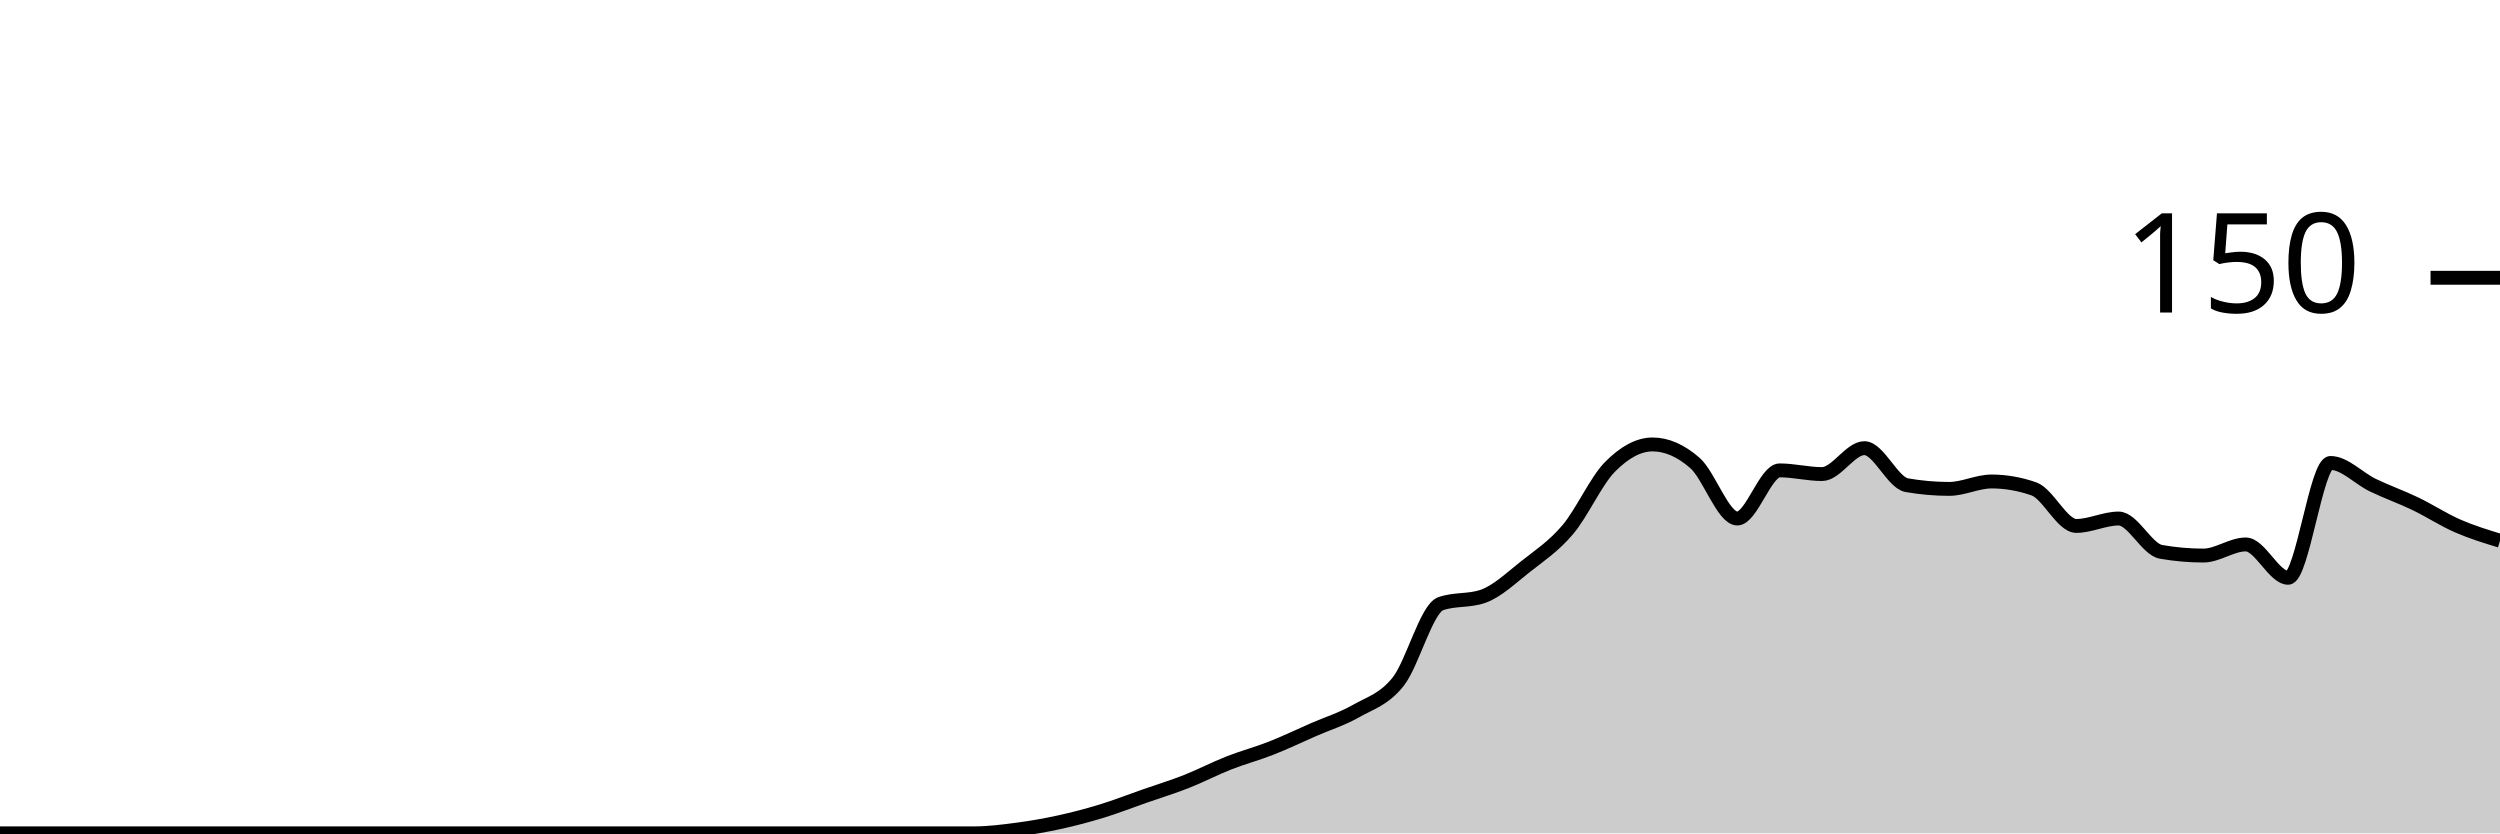
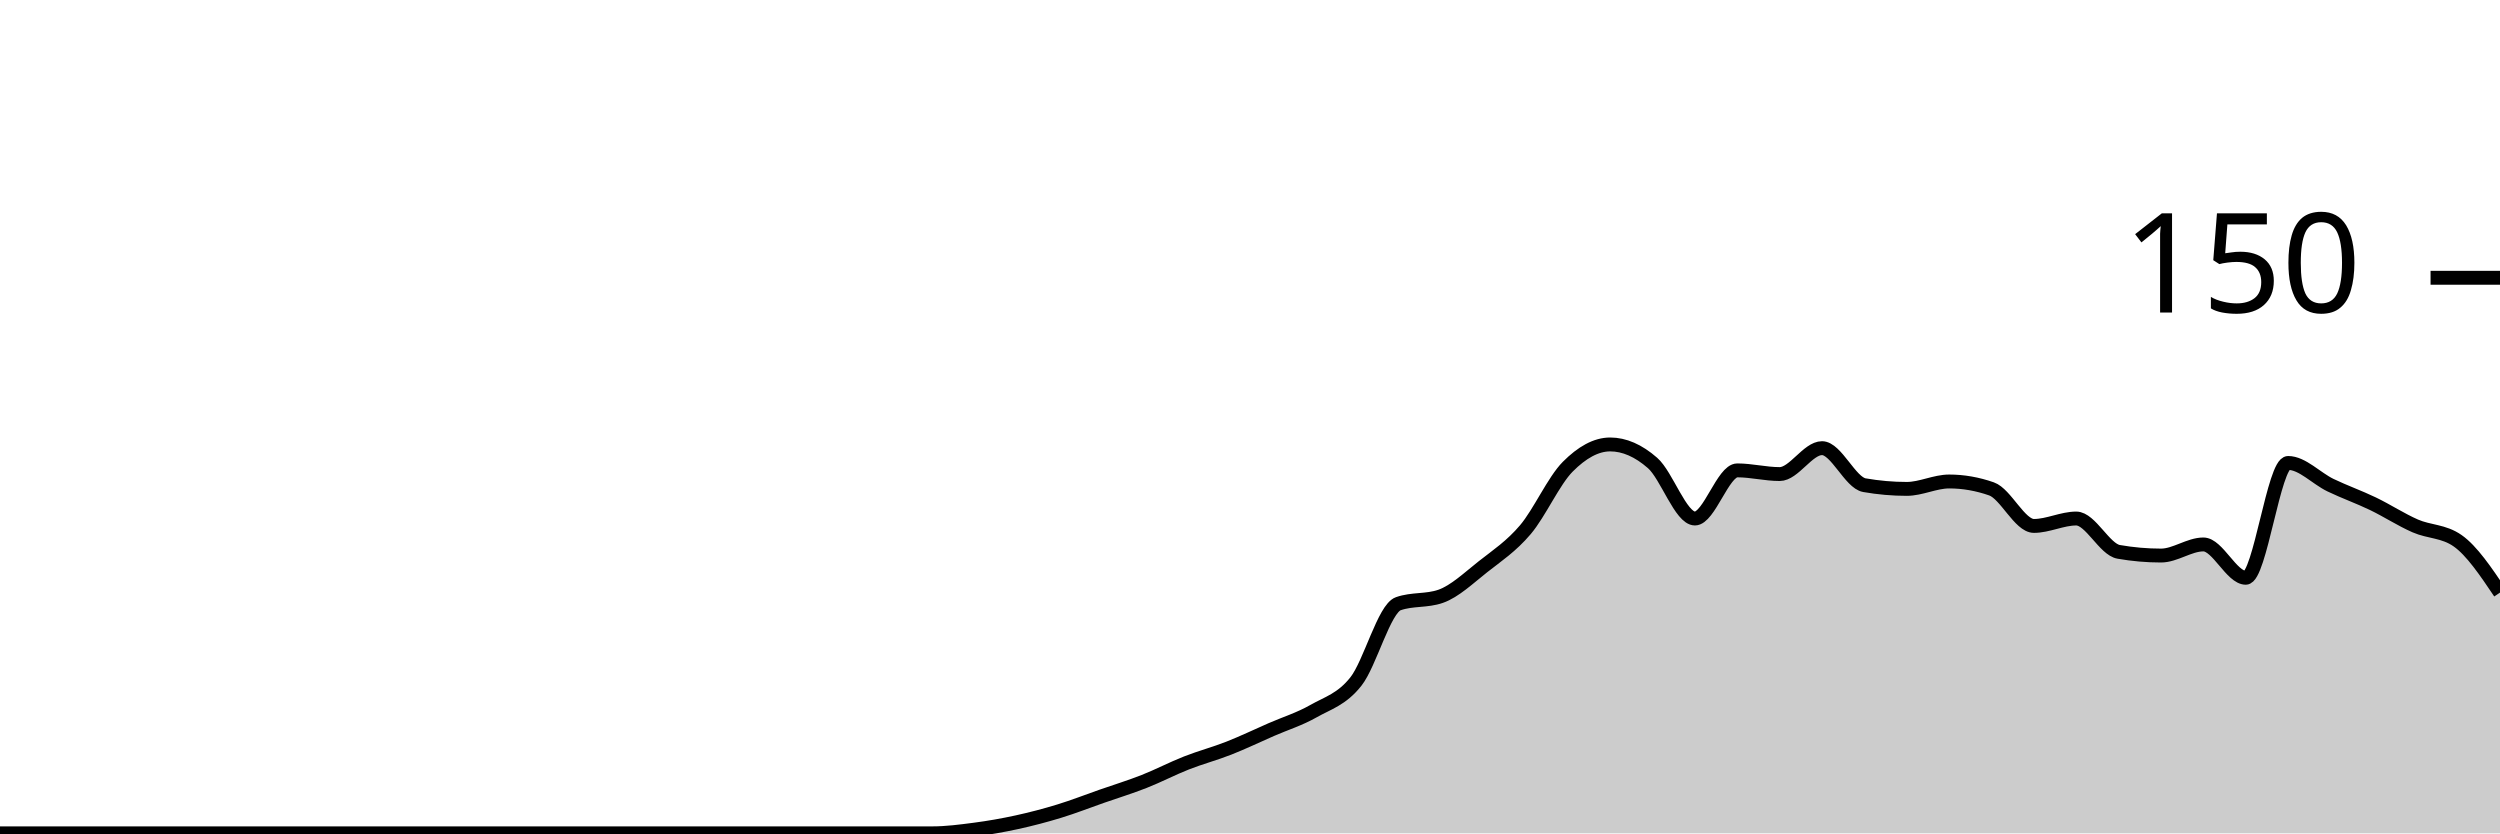
<svg xmlns="http://www.w3.org/2000/svg" viewBox="0 0 180 60">
  <g transform="translate(0,20)">
-     <path class="area" fill="rgba(0, 0, 0, 0.2)" d="M0,40C1.017,40,2.034,40,3.051,40C4.068,40,5.085,40,6.102,40C7.119,40,8.136,40,9.153,40C10.169,40,11.186,40,12.203,40C13.22,40,14.237,40,15.254,40C16.271,40,17.288,40,18.305,40C19.322,40,20.339,40,21.356,40C22.373,40,23.39,40,24.407,40C25.424,40,26.441,40,27.458,40C28.475,40,29.492,40,30.508,40C31.525,40,32.542,40,33.559,40C34.576,40,35.593,40,36.61,40C37.627,40,38.644,40,39.661,40C40.678,40,41.695,40,42.712,40C43.729,40,44.746,40,45.763,40C46.78,40,47.797,40,48.814,40C49.831,40,50.847,40,51.864,40C52.881,40,53.898,40,54.915,40C55.932,40,56.949,40,57.966,40C58.983,40,60,40,61.017,40C62.034,40,63.051,40,64.068,40C65.085,40,66.102,40,67.119,40C68.136,40,69.153,40,70.169,40C71.186,40,72.203,39.867,73.22,39.733C74.237,39.6,75.254,39.422,76.271,39.2C77.288,38.978,78.305,38.711,79.322,38.4C80.339,38.089,81.356,37.689,82.373,37.333C83.39,36.978,84.407,36.667,85.424,36.267C86.441,35.867,87.458,35.333,88.475,34.933C89.492,34.533,90.508,34.267,91.525,33.867C92.542,33.467,93.559,32.978,94.576,32.533C95.593,32.089,96.61,31.778,97.627,31.2C98.644,30.622,99.661,30.356,100.678,29.067C101.695,27.778,102.712,23.822,103.729,23.467C104.746,23.111,105.763,23.289,106.78,22.933C107.797,22.578,108.814,21.6,109.831,20.8C110.847,20,111.864,19.333,112.881,18.133C113.898,16.933,114.915,14.622,115.932,13.6C116.949,12.578,117.966,12,118.983,12C120,12,121.017,12.444,122.034,13.333C123.051,14.222,124.068,17.333,125.085,17.333C126.102,17.333,127.119,13.867,128.136,13.867C129.153,13.867,130.169,14.133,131.186,14.133C132.203,14.133,133.22,12.267,134.237,12.267C135.254,12.267,136.271,14.756,137.288,14.933C138.305,15.111,139.322,15.2,140.339,15.2C141.356,15.2,142.373,14.667,143.39,14.667C144.407,14.667,145.424,14.844,146.441,15.2C147.458,15.556,148.475,17.867,149.492,17.867C150.508,17.867,151.525,17.333,152.542,17.333C153.559,17.333,154.576,19.556,155.593,19.733C156.61,19.911,157.627,20,158.644,20C159.661,20,160.678,19.2,161.695,19.2C162.712,19.2,163.729,21.6,164.746,21.6C165.763,21.6,166.78,13.333,167.797,13.333C168.814,13.333,169.831,14.444,170.847,14.933C171.864,15.422,172.881,15.778,173.898,16.267C174.915,16.756,175.932,17.422,176.949,17.867C177.966,18.311,178.983,18.622,180,18.933L180,40C178.983,40,177.966,40,176.949,40C175.932,40,174.915,40,173.898,40C172.881,40,171.864,40,170.847,40C169.831,40,168.814,40,167.797,40C166.78,40,165.763,40,164.746,40C163.729,40,162.712,40,161.695,40C160.678,40,159.661,40,158.644,40C157.627,40,156.61,40,155.593,40C154.576,40,153.559,40,152.542,40C151.525,40,150.508,40,149.492,40C148.475,40,147.458,40,146.441,40C145.424,40,144.407,40,143.39,40C142.373,40,141.356,40,140.339,40C139.322,40,138.305,40,137.288,40C136.271,40,135.254,40,134.237,40C133.22,40,132.203,40,131.186,40C130.169,40,129.153,40,128.136,40C127.119,40,126.102,40,125.085,40C124.068,40,123.051,40,122.034,40C121.017,40,120,40,118.983,40C117.966,40,116.949,40,115.932,40C114.915,40,113.898,40,112.881,40C111.864,40,110.847,40,109.831,40C108.814,40,107.797,40,106.78,40C105.763,40,104.746,40,103.729,40C102.712,40,101.695,40,100.678,40C99.661,40,98.644,40,97.627,40C96.61,40,95.593,40,94.576,40C93.559,40,92.542,40,91.525,40C90.508,40,89.492,40,88.475,40C87.458,40,86.441,40,85.424,40C84.407,40,83.39,40,82.373,40C81.356,40,80.339,40,79.322,40C78.305,40,77.288,40,76.271,40C75.254,40,74.237,40,73.22,40C72.203,40,71.186,40,70.169,40C69.153,40,68.136,40,67.119,40C66.102,40,65.085,40,64.068,40C63.051,40,62.034,40,61.017,40C60,40,58.983,40,57.966,40C56.949,40,55.932,40,54.915,40C53.898,40,52.881,40,51.864,40C50.847,40,49.831,40,48.814,40C47.797,40,46.78,40,45.763,40C44.746,40,43.729,40,42.712,40C41.695,40,40.678,40,39.661,40C38.644,40,37.627,40,36.61,40C35.593,40,34.576,40,33.559,40C32.542,40,31.525,40,30.508,40C29.492,40,28.475,40,27.458,40C26.441,40,25.424,40,24.407,40C23.39,40,22.373,40,21.356,40C20.339,40,19.322,40,18.305,40C17.288,40,16.271,40,15.254,40C14.237,40,13.22,40,12.203,40C11.186,40,10.169,40,9.153,40C8.136,40,7.119,40,6.102,40C5.085,40,4.068,40,3.051,40C2.034,40,1.017,40,0,40Z" />
-     <path class="line" stroke="black" fill="none" d="M0,40C1.017,40,2.034,40,3.051,40C4.068,40,5.085,40,6.102,40C7.119,40,8.136,40,9.153,40C10.169,40,11.186,40,12.203,40C13.22,40,14.237,40,15.254,40C16.271,40,17.288,40,18.305,40C19.322,40,20.339,40,21.356,40C22.373,40,23.39,40,24.407,40C25.424,40,26.441,40,27.458,40C28.475,40,29.492,40,30.508,40C31.525,40,32.542,40,33.559,40C34.576,40,35.593,40,36.61,40C37.627,40,38.644,40,39.661,40C40.678,40,41.695,40,42.712,40C43.729,40,44.746,40,45.763,40C46.78,40,47.797,40,48.814,40C49.831,40,50.847,40,51.864,40C52.881,40,53.898,40,54.915,40C55.932,40,56.949,40,57.966,40C58.983,40,60,40,61.017,40C62.034,40,63.051,40,64.068,40C65.085,40,66.102,40,67.119,40C68.136,40,69.153,40,70.169,40C71.186,40,72.203,39.867,73.22,39.733C74.237,39.6,75.254,39.422,76.271,39.2C77.288,38.978,78.305,38.711,79.322,38.4C80.339,38.089,81.356,37.689,82.373,37.333C83.39,36.978,84.407,36.667,85.424,36.267C86.441,35.867,87.458,35.333,88.475,34.933C89.492,34.533,90.508,34.267,91.525,33.867C92.542,33.467,93.559,32.978,94.576,32.533C95.593,32.089,96.61,31.778,97.627,31.2C98.644,30.622,99.661,30.356,100.678,29.067C101.695,27.778,102.712,23.822,103.729,23.467C104.746,23.111,105.763,23.289,106.78,22.933C107.797,22.578,108.814,21.6,109.831,20.8C110.847,20,111.864,19.333,112.881,18.133C113.898,16.933,114.915,14.622,115.932,13.6C116.949,12.578,117.966,12,118.983,12C120,12,121.017,12.444,122.034,13.333C123.051,14.222,124.068,17.333,125.085,17.333C126.102,17.333,127.119,13.867,128.136,13.867C129.153,13.867,130.169,14.133,131.186,14.133C132.203,14.133,133.22,12.267,134.237,12.267C135.254,12.267,136.271,14.756,137.288,14.933C138.305,15.111,139.322,15.2,140.339,15.2C141.356,15.2,142.373,14.667,143.39,14.667C144.407,14.667,145.424,14.844,146.441,15.2C147.458,15.556,148.475,17.867,149.492,17.867C150.508,17.867,151.525,17.333,152.542,17.333C153.559,17.333,154.576,19.556,155.593,19.733C156.61,19.911,157.627,20,158.644,20C159.661,20,160.678,19.2,161.695,19.2C162.712,19.2,163.729,21.6,164.746,21.6C165.763,21.6,166.78,13.333,167.797,13.333C168.814,13.333,169.831,14.444,170.847,14.933C171.864,15.422,172.881,15.778,173.898,16.267C174.915,16.756,175.932,17.422,176.949,17.867C177.966,18.311,178.983,18.622,180,18.933" />
+     <path class="area" fill="rgba(0, 0, 0, 0.2)" d="M0,40C1.017,40,2.034,40,3.051,40C4.068,40,5.085,40,6.102,40C7.119,40,8.136,40,9.153,40C10.169,40,11.186,40,12.203,40C13.22,40,14.237,40,15.254,40C16.271,40,17.288,40,18.305,40C19.322,40,20.339,40,21.356,40C22.373,40,23.39,40,24.407,40C25.424,40,26.441,40,27.458,40C28.475,40,29.492,40,30.508,40C31.525,40,32.542,40,33.559,40C34.576,40,35.593,40,36.61,40C37.627,40,38.644,40,39.661,40C40.678,40,41.695,40,42.712,40C43.729,40,44.746,40,45.763,40C46.78,40,47.797,40,48.814,40C49.831,40,50.847,40,51.864,40C52.881,40,53.898,40,54.915,40C55.932,40,56.949,40,57.966,40C58.983,40,60,40,61.017,40C62.034,40,63.051,40,64.068,40C65.085,40,66.102,40,67.119,40C68.136,40,69.153,39.867,70.169,39.733C71.186,39.6,72.203,39.422,73.22,39.2C74.237,38.978,75.254,38.711,76.271,38.4C77.288,38.089,78.305,37.689,79.322,37.333C80.339,36.978,81.356,36.667,82.373,36.267C83.39,35.867,84.407,35.333,85.424,34.933C86.441,34.533,87.458,34.267,88.475,33.867C89.492,33.467,90.508,32.978,91.525,32.533C92.542,32.089,93.559,31.778,94.576,31.2C95.593,30.622,96.61,30.356,97.627,29.067C98.644,27.778,99.661,23.822,100.678,23.467C101.695,23.111,102.712,23.289,103.729,22.933C104.746,22.578,105.763,21.6,106.78,20.8C107.797,20,108.814,19.333,109.831,18.133C110.847,16.933,111.864,14.622,112.881,13.6C113.898,12.578,114.915,12,115.932,12C116.949,12,117.966,12.444,118.983,13.333C120,14.222,121.017,17.333,122.034,17.333C123.051,17.333,124.068,13.867,125.085,13.867C126.102,13.867,127.119,14.133,128.136,14.133C129.153,14.133,130.169,12.267,131.186,12.267C132.203,12.267,133.22,14.756,134.237,14.933C135.254,15.111,136.271,15.2,137.288,15.2C138.305,15.2,139.322,14.667,140.339,14.667C141.356,14.667,142.373,14.844,143.39,15.2C144.407,15.556,145.424,17.867,146.441,17.867C147.458,17.867,148.475,17.333,149.492,17.333C150.508,17.333,151.525,19.556,152.542,19.733C153.559,19.911,154.576,20,155.593,20C156.61,20,157.627,19.2,158.644,19.2C159.661,19.2,160.678,21.6,161.695,21.6C162.712,21.6,163.729,13.333,164.746,13.333C165.763,13.333,166.78,14.444,167.797,14.933C168.814,15.422,169.831,15.778,170.847,16.267C171.864,16.756,172.881,17.422,173.898,17.867C174.915,18.311,175.932,18.222,176.949,18.933C177.966,19.644,178.983,21.156,180,22.667L180,40C178.983,40,177.966,40,176.949,40C175.932,40,174.915,40,173.898,40C172.881,40,171.864,40,170.847,40C169.831,40,168.814,40,167.797,40C166.78,40,165.763,40,164.746,40C163.729,40,162.712,40,161.695,40C160.678,40,159.661,40,158.644,40C157.627,40,156.61,40,155.593,40C154.576,40,153.559,40,152.542,40C151.525,40,150.508,40,149.492,40C148.475,40,147.458,40,146.441,40C145.424,40,144.407,40,143.39,40C142.373,40,141.356,40,140.339,40C139.322,40,138.305,40,137.288,40C136.271,40,135.254,40,134.237,40C133.22,40,132.203,40,131.186,40C130.169,40,129.153,40,128.136,40C127.119,40,126.102,40,125.085,40C124.068,40,123.051,40,122.034,40C121.017,40,120,40,118.983,40C117.966,40,116.949,40,115.932,40C114.915,40,113.898,40,112.881,40C111.864,40,110.847,40,109.831,40C108.814,40,107.797,40,106.78,40C105.763,40,104.746,40,103.729,40C102.712,40,101.695,40,100.678,40C99.661,40,98.644,40,97.627,40C96.61,40,95.593,40,94.576,40C93.559,40,92.542,40,91.525,40C90.508,40,89.492,40,88.475,40C87.458,40,86.441,40,85.424,40C84.407,40,83.39,40,82.373,40C81.356,40,80.339,40,79.322,40C78.305,40,77.288,40,76.271,40C75.254,40,74.237,40,73.22,40C72.203,40,71.186,40,70.169,40C69.153,40,68.136,40,67.119,40C66.102,40,65.085,40,64.068,40C63.051,40,62.034,40,61.017,40C60,40,58.983,40,57.966,40C56.949,40,55.932,40,54.915,40C53.898,40,52.881,40,51.864,40C50.847,40,49.831,40,48.814,40C47.797,40,46.78,40,45.763,40C44.746,40,43.729,40,42.712,40C41.695,40,40.678,40,39.661,40C38.644,40,37.627,40,36.61,40C35.593,40,34.576,40,33.559,40C32.542,40,31.525,40,30.508,40C29.492,40,28.475,40,27.458,40C26.441,40,25.424,40,24.407,40C23.39,40,22.373,40,21.356,40C20.339,40,19.322,40,18.305,40C17.288,40,16.271,40,15.254,40C14.237,40,13.22,40,12.203,40C11.186,40,10.169,40,9.153,40C8.136,40,7.119,40,6.102,40C5.085,40,4.068,40,3.051,40C2.034,40,1.017,40,0,40Z" />
+     <path class="line" stroke="black" fill="none" d="M0,40C1.017,40,2.034,40,3.051,40C4.068,40,5.085,40,6.102,40C7.119,40,8.136,40,9.153,40C10.169,40,11.186,40,12.203,40C13.22,40,14.237,40,15.254,40C16.271,40,17.288,40,18.305,40C19.322,40,20.339,40,21.356,40C22.373,40,23.39,40,24.407,40C25.424,40,26.441,40,27.458,40C28.475,40,29.492,40,30.508,40C31.525,40,32.542,40,33.559,40C34.576,40,35.593,40,36.61,40C37.627,40,38.644,40,39.661,40C40.678,40,41.695,40,42.712,40C43.729,40,44.746,40,45.763,40C46.78,40,47.797,40,48.814,40C49.831,40,50.847,40,51.864,40C52.881,40,53.898,40,54.915,40C55.932,40,56.949,40,57.966,40C58.983,40,60,40,61.017,40C62.034,40,63.051,40,64.068,40C65.085,40,66.102,40,67.119,40C68.136,40,69.153,39.867,70.169,39.733C71.186,39.6,72.203,39.422,73.22,39.2C74.237,38.978,75.254,38.711,76.271,38.4C77.288,38.089,78.305,37.689,79.322,37.333C80.339,36.978,81.356,36.667,82.373,36.267C83.39,35.867,84.407,35.333,85.424,34.933C86.441,34.533,87.458,34.267,88.475,33.867C89.492,33.467,90.508,32.978,91.525,32.533C92.542,32.089,93.559,31.778,94.576,31.2C95.593,30.622,96.61,30.356,97.627,29.067C98.644,27.778,99.661,23.822,100.678,23.467C101.695,23.111,102.712,23.289,103.729,22.933C104.746,22.578,105.763,21.6,106.78,20.8C107.797,20,108.814,19.333,109.831,18.133C110.847,16.933,111.864,14.622,112.881,13.6C113.898,12.578,114.915,12,115.932,12C116.949,12,117.966,12.444,118.983,13.333C120,14.222,121.017,17.333,122.034,17.333C123.051,17.333,124.068,13.867,125.085,13.867C126.102,13.867,127.119,14.133,128.136,14.133C129.153,14.133,130.169,12.267,131.186,12.267C132.203,12.267,133.22,14.756,134.237,14.933C135.254,15.111,136.271,15.2,137.288,15.2C138.305,15.2,139.322,14.667,140.339,14.667C141.356,14.667,142.373,14.844,143.39,15.2C144.407,15.556,145.424,17.867,146.441,17.867C147.458,17.867,148.475,17.333,149.492,17.333C150.508,17.333,151.525,19.556,152.542,19.733C153.559,19.911,154.576,20,155.593,20C156.61,20,157.627,19.2,158.644,19.2C159.661,19.2,160.678,21.6,161.695,21.6C162.712,21.6,163.729,13.333,164.746,13.333C165.763,13.333,166.78,14.444,167.797,14.933C168.814,15.422,169.831,15.778,170.847,16.267C171.864,16.756,172.881,17.422,173.898,17.867C174.915,18.311,175.932,18.222,176.949,18.933C177.966,19.644,178.983,21.156,180,22.667" />
    <path class="axis-ceiling" stroke-width="1" stroke="black" fill="none" d="M175,0L180,0" />
    <text class="axis-ceiling-label" font-family="sans-serif" text-anchor="end" font-size="10px" x="170" y="2.5">150</text>
  </g>
</svg>
